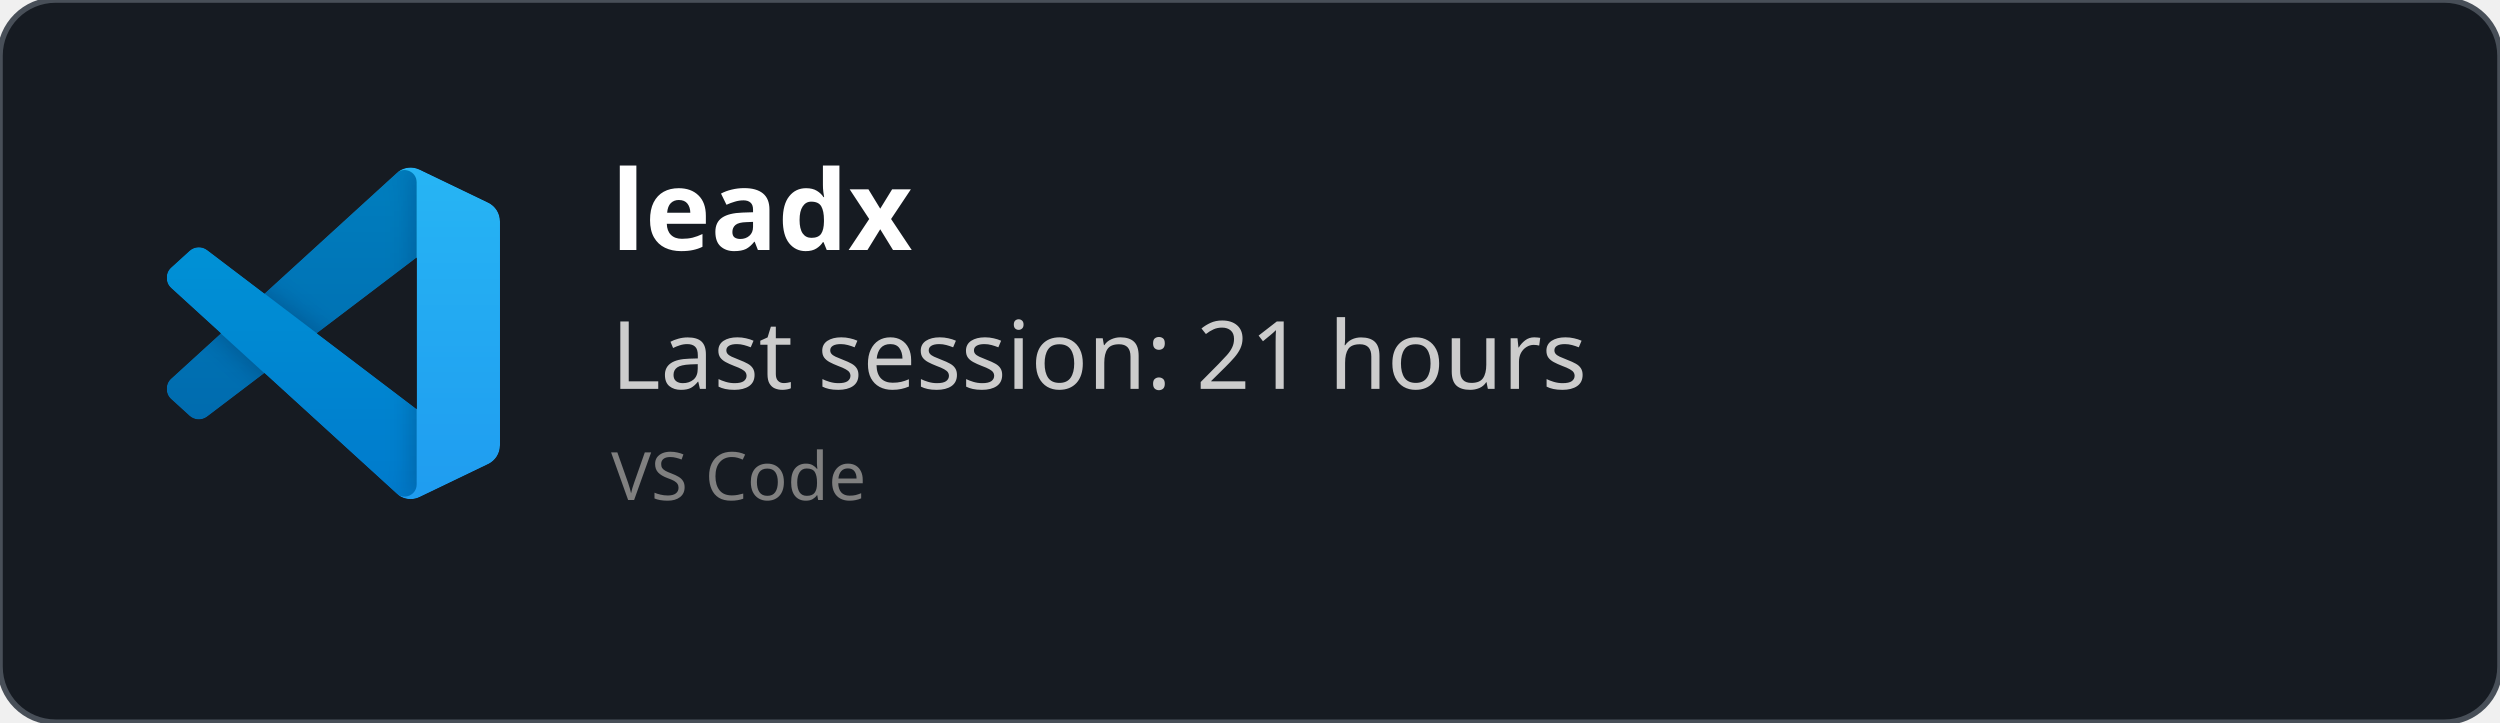
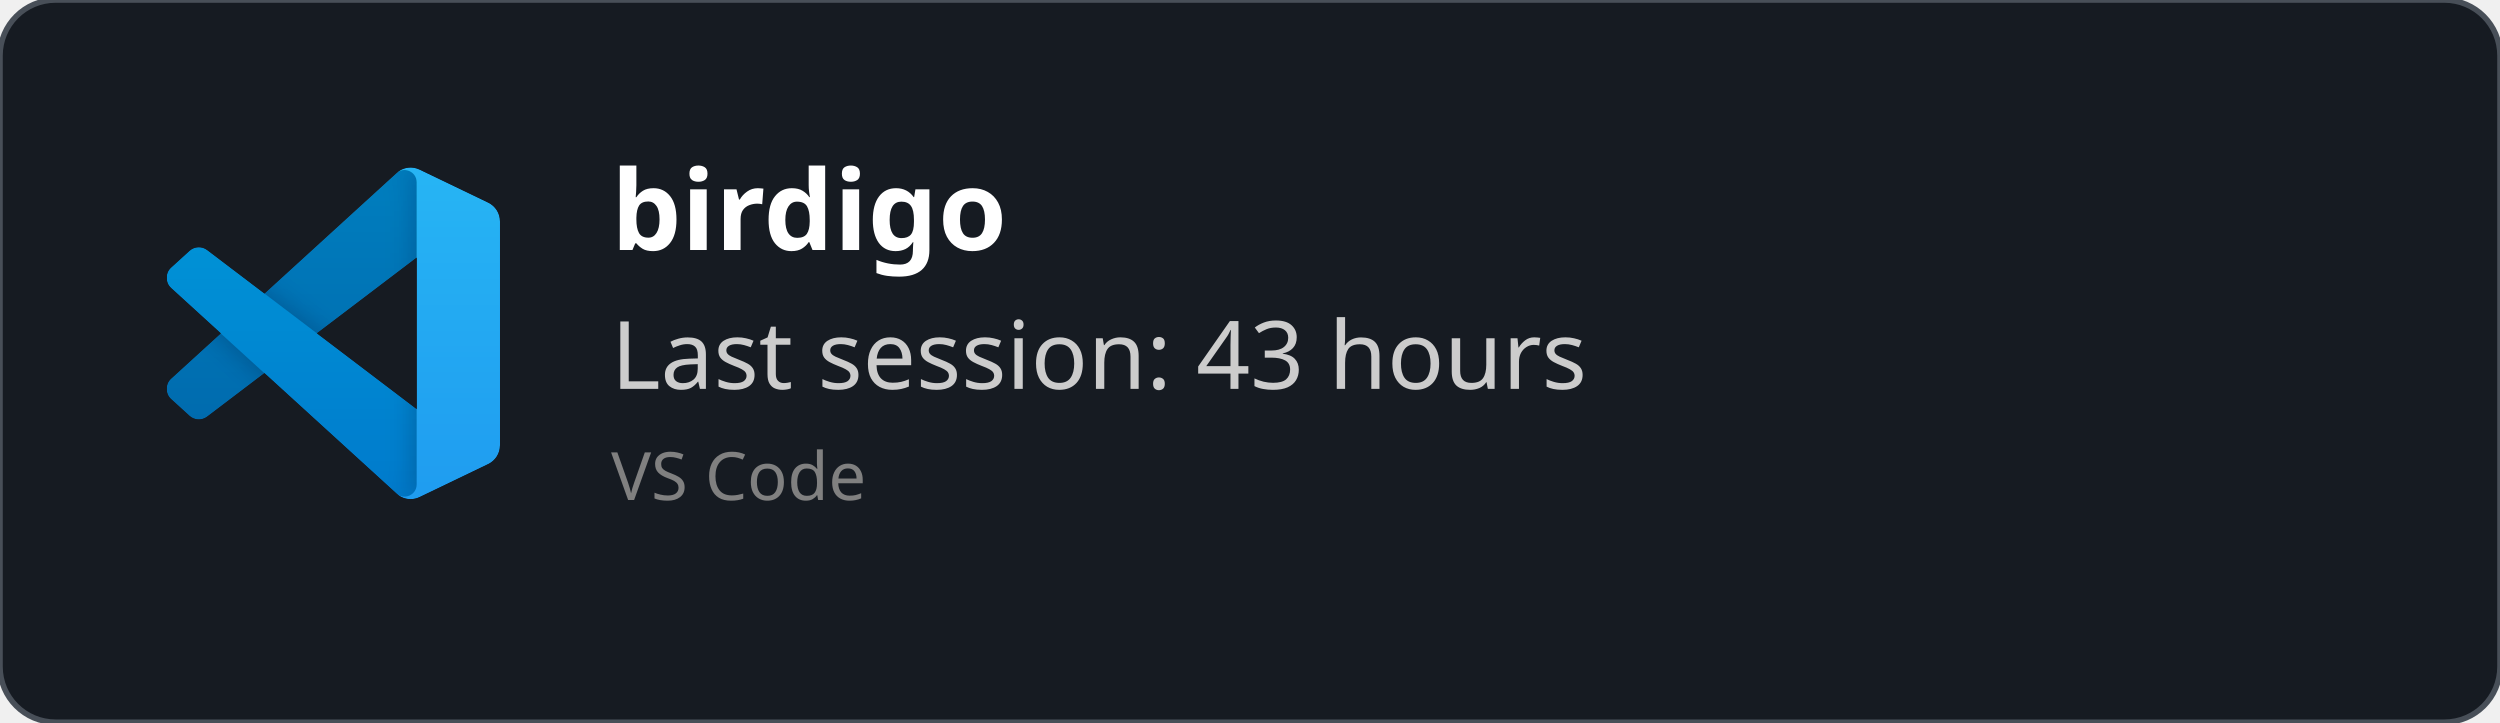
<svg xmlns="http://www.w3.org/2000/svg" width="450" height="130" viewBox="0 0 450 130" fill="none" role="img">
  <style>
    *{
        font-family: 'Segoe UI', Ubuntu, monospace
    }
    </style>
  <defs>
    <clipPath id="horizontalClip" x="20" y="20" width="500" height="200">
      <rect x="90" y="20" width="300" height="50" />
    </clipPath>
  </defs>
  <rect width="450" height="130" fill="rgba(22,27,34)" stroke="#484f58" stroke-width="1" fill-opacity="1" stroke-opacity="1" x="0" y="0" rx="10px" ry="10px">
    </rect>
  <svg width="60" height="60" x="30" y="30" viewBox="0 0 100 100" fill="none" id="vscode">
    <mask id="mask0" mask-type="alpha" maskUnits="userSpaceOnUse" x="0" y="0" width="100" height="100">
      <path fill-rule="evenodd" clip-rule="evenodd" d="M70.912 99.317C72.487 99.931 74.283 99.891 75.873 99.126L96.461 89.22C98.624 88.179 100 85.989 100 83.587V16.413C100 14.011 98.624 11.822 96.461 10.781L75.873 0.874C73.786 -0.13 71.345 0.116 69.513 1.447C69.252 1.637 69.003 1.849 68.769 2.083L29.355 38.041L12.187 25.01C10.589 23.797 8.354 23.896 6.869 25.246L1.363 30.255C-0.453 31.906 -0.455 34.763 1.359 36.417L16.247 50L1.359 63.583C-0.455 65.237 -0.453 68.094 1.363 69.745L6.869 74.754C8.354 76.104 10.589 76.204 12.187 74.99L29.355 61.959L68.769 97.917C69.392 98.541 70.125 99.01 70.912 99.317ZM75.015 27.299L45.109 50L75.015 72.701V27.299Z" fill="white" />
    </mask>
    <g mask="url(#mask0)">
      <path d="M96.461 10.796L75.857 0.876C73.472 -0.273 70.622 0.212 68.75 2.083L1.299 63.583C-0.516 65.237 -0.514 68.094 1.303 69.745L6.813 74.754C8.298 76.104 10.535 76.204 12.134 74.99L93.361 13.37C96.086 11.303 100 13.246 100 16.667V16.427C100 14.027 98.625 11.838 96.461 10.796Z" fill="#0065A9" />
      <g filter="url(#filter0_d)">
        <path d="M96.461 89.204L75.857 99.124C73.472 100.273 70.622 99.788 68.75 97.917L1.299 36.417C-0.516 34.763 -0.514 31.906 1.303 30.255L6.813 25.246C8.298 23.896 10.535 23.796 12.134 25.009L93.361 86.63C96.086 88.697 100 86.754 100 83.333V83.573C100 85.974 98.625 88.162 96.461 89.204Z" fill="#007ACC" />
      </g>
      <g filter="url(#filter1_d)">
        <path d="M75.858 99.126C73.472 100.274 70.622 99.788 68.75 97.917C71.056 100.223 75 98.59 75 95.328V4.672C75 1.41 71.056 -0.223 68.75 2.083C70.622 0.211 73.472 -0.274 75.858 0.874L96.459 10.781C98.623 11.822 100 14.011 100 16.413V83.587C100 85.989 98.623 88.179 96.459 89.22L75.858 99.126Z" fill="#1F9CF0" />
      </g>
      <g style="mix-blend-mode:overlay" opacity="0.25">
        <path fill-rule="evenodd" clip-rule="evenodd" d="M70.851 99.317C72.426 99.931 74.222 99.891 75.812 99.126L96.4 89.22C98.563 88.179 99.939 85.989 99.939 83.587V16.413C99.939 14.011 98.564 11.822 96.4 10.781L75.812 0.874C73.725 -0.13 71.284 0.116 69.453 1.447C69.191 1.637 68.942 1.849 68.708 2.083L29.294 38.041L12.126 25.01C10.528 23.796 8.293 23.896 6.809 25.246L1.302 30.255C-0.513 31.906 -0.515 34.763 1.298 36.417L16.186 50L1.298 63.583C-0.515 65.237 -0.513 68.094 1.302 69.745L6.809 74.754C8.293 76.104 10.528 76.204 12.126 74.99L29.294 61.959L68.708 97.917C69.332 98.54 70.064 99.01 70.851 99.317ZM74.954 27.299L45.048 50L74.954 72.701V27.299Z" fill="url(#paint0_linear)" />
      </g>
    </g>
    <defs>
      <filter id="filter0_d" x="-8.394" y="15.829" width="116.727" height="92.246" filterUnits="userSpaceOnUse" color-interpolation-filters="sRGB">
        <feFlood flood-opacity="0" result="BackgroundImageFix" />
        <feColorMatrix in="SourceAlpha" type="matrix" values="0 0 0 0 0 0 0 0 0 0 0 0 0 0 0 0 0 0 127 0" />
        <feOffset />
        <feGaussianBlur stdDeviation="4.167" />
        <feColorMatrix type="matrix" values="0 0 0 0 0 0 0 0 0 0 0 0 0 0 0 0 0 0 0.25 0" />
        <feBlend mode="overlay" in2="BackgroundImageFix" result="effect1_dropShadow" />
        <feBlend mode="normal" in="SourceGraphic" in2="effect1_dropShadow" result="shape" />
      </filter>
      <filter id="filter1_d" x="60.417" y="-8.076" width="47.917" height="116.151" filterUnits="userSpaceOnUse" color-interpolation-filters="sRGB">
        <feFlood flood-opacity="0" result="BackgroundImageFix" />
        <feColorMatrix in="SourceAlpha" type="matrix" values="0 0 0 0 0 0 0 0 0 0 0 0 0 0 0 0 0 0 127 0" />
        <feOffset />
        <feGaussianBlur stdDeviation="4.167" />
        <feColorMatrix type="matrix" values="0 0 0 0 0 0 0 0 0 0 0 0 0 0 0 0 0 0 0.25 0" />
        <feBlend mode="overlay" in2="BackgroundImageFix" result="effect1_dropShadow" />
        <feBlend mode="normal" in="SourceGraphic" in2="effect1_dropShadow" result="shape" />
      </filter>
      <linearGradient id="paint0_linear" x1="49.939" y1="0.258" x2="49.939" y2="99.742" gradientUnits="userSpaceOnUse">
        <stop stop-color="white" />
        <stop offset="1" stop-color="white" stop-opacity="0" />
      </linearGradient>
    </defs>
  </svg>
  <text x="110" y="45" font-size="20" clip-path="url(#horizontalClip)" font-weight="bold" font-family="Ubuntu" fill="white">
-     leadx
+     birdigo
    </text>
  <text x="110" y="70" font-size="17px" font-family="Ubuntu" fill="#ccc">
-     Last session: 21 hours
+     Last session: 43 hours
    </text>
  <text x="110" y="90" font-size="12px" font-family="Ubuntu" fill="grey">
    VS Code
    </text>
</svg>
